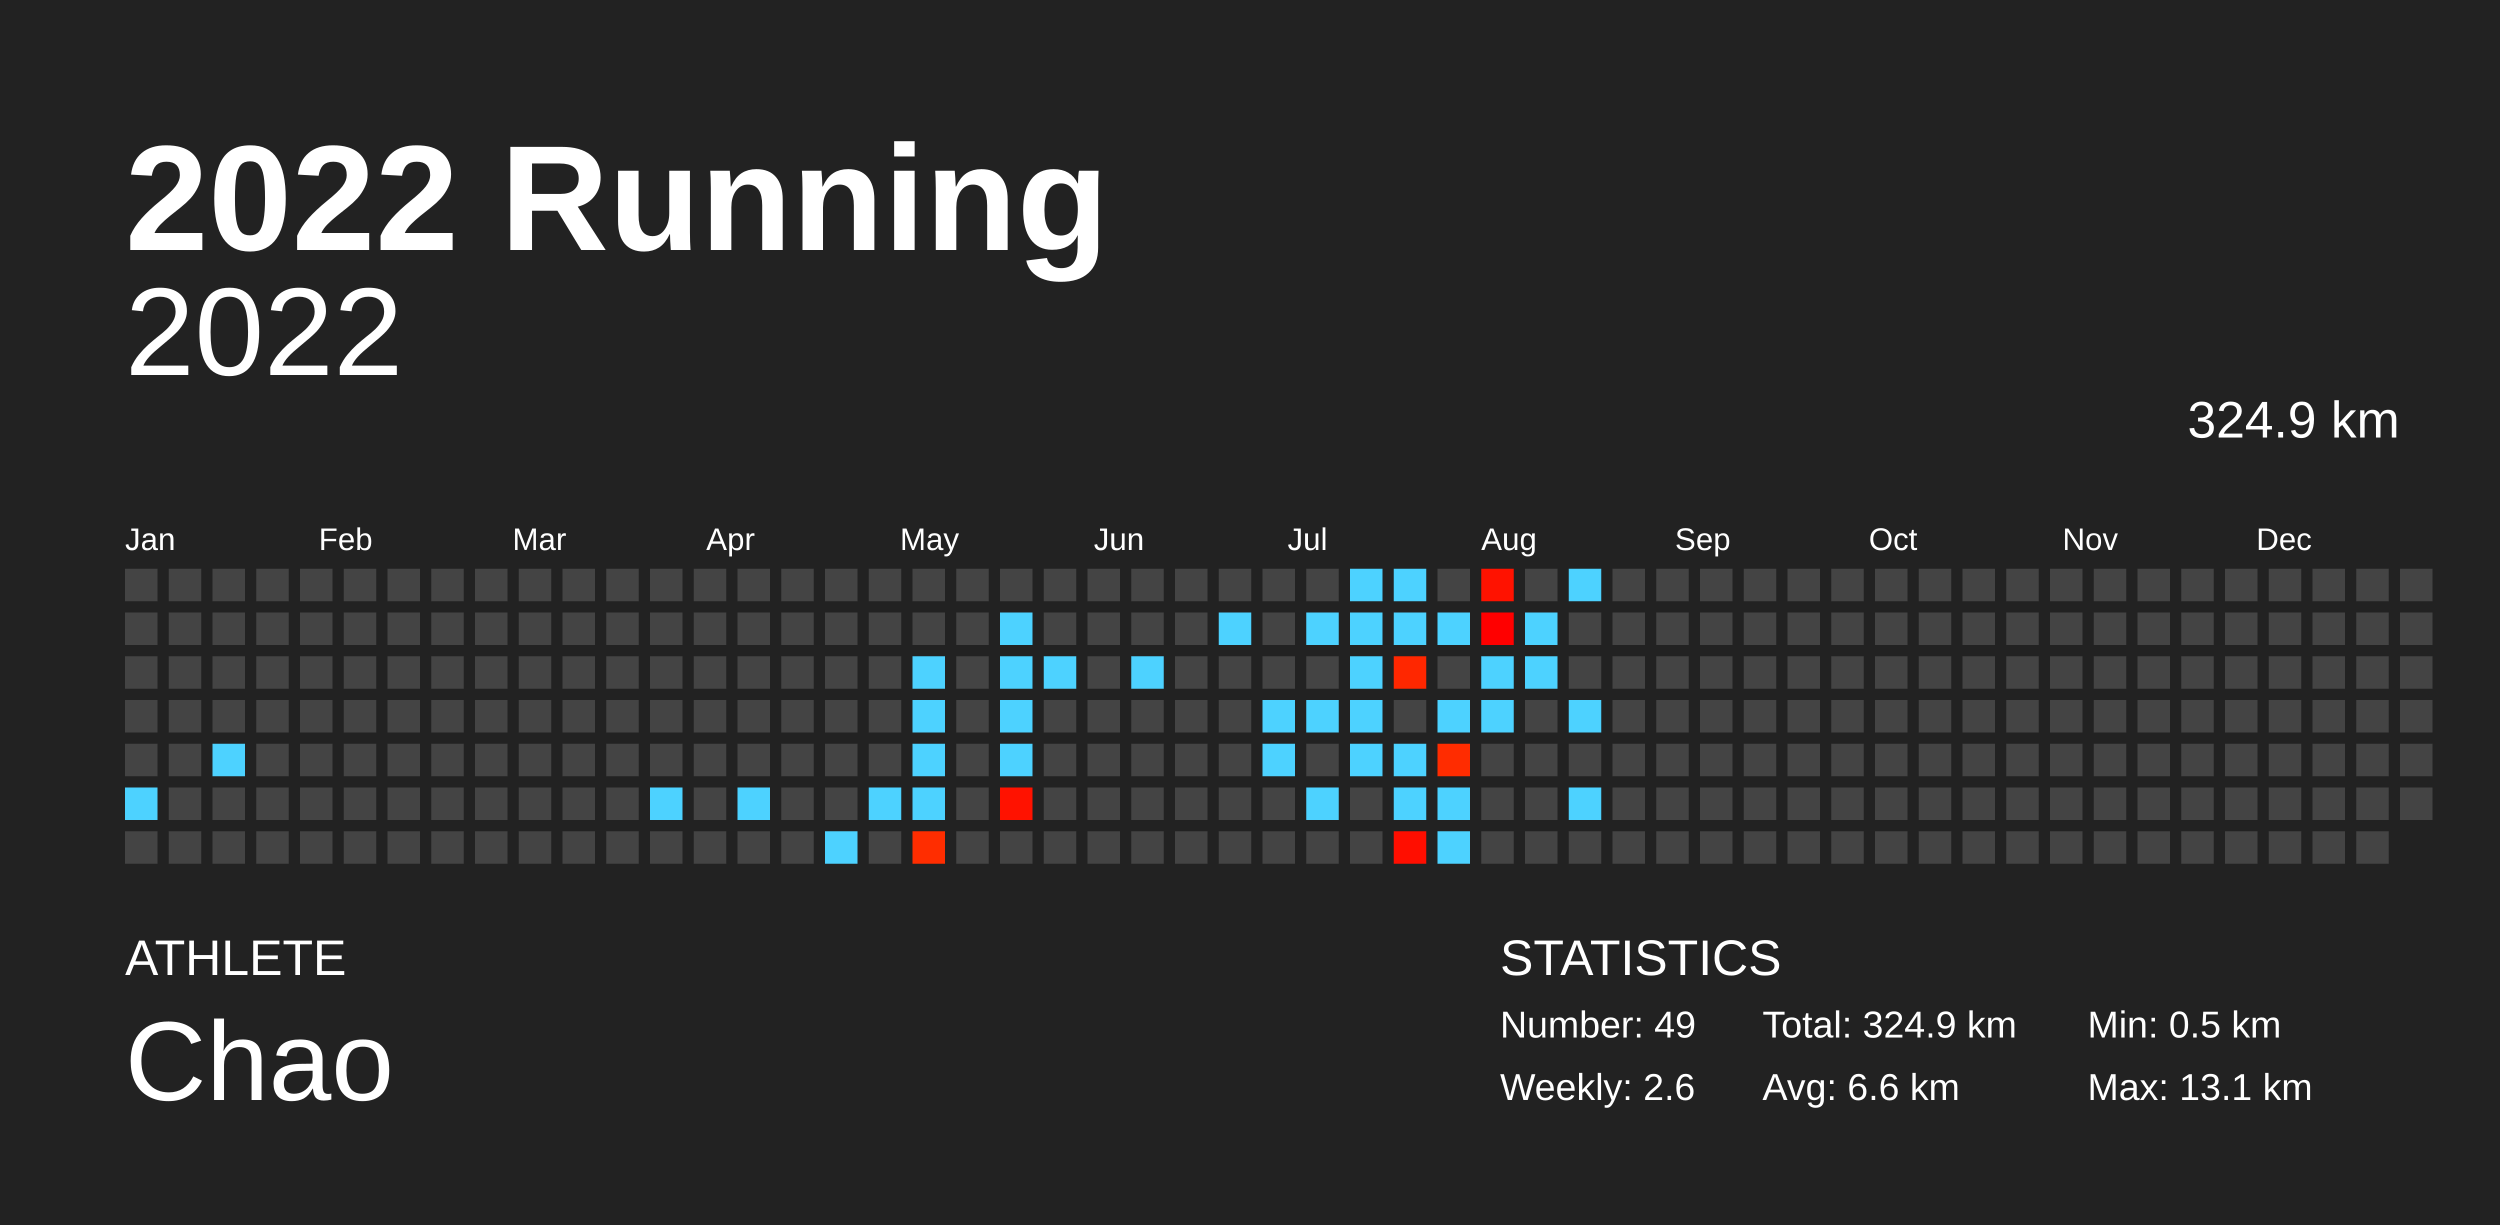
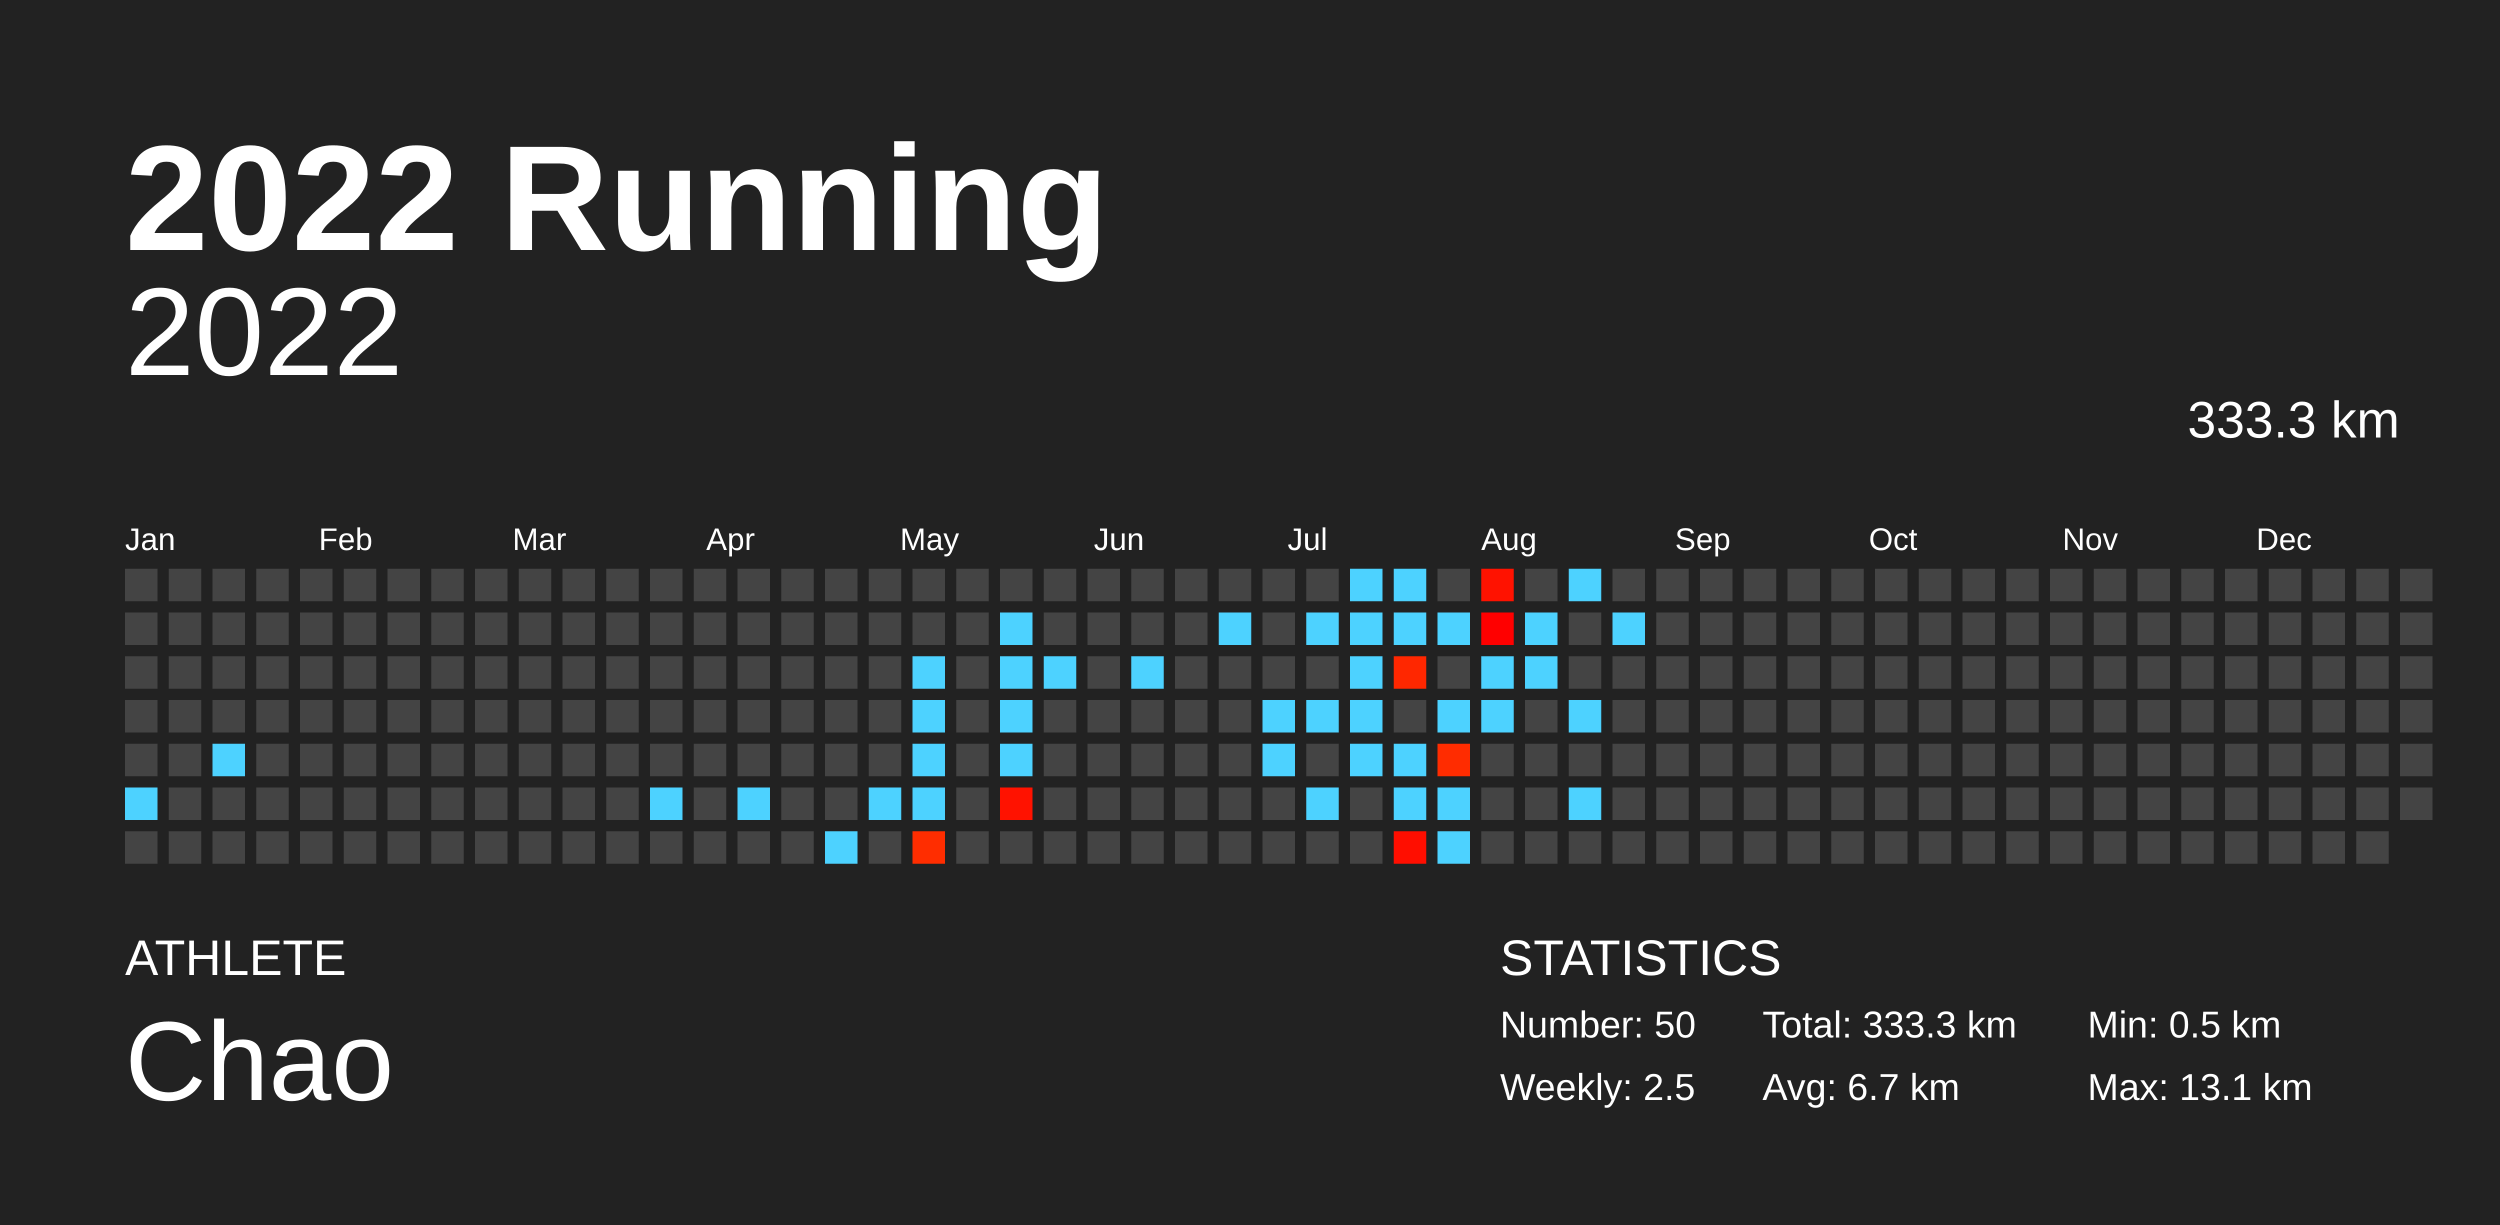
<svg xmlns="http://www.w3.org/2000/svg" baseProfile="full" height="98mm" version="1.1" viewBox="0,0,200,98" width="200mm">
  <defs />
  <rect fill="#222222" height="98" width="200" x="0" y="0" />
  <text fill="#FFFFFF" style="font-size:12px; font-family:Arial; font-weight:bold;" x="10" y="20">2022 Running</text>
  <text fill="#FFFFFF" style="font-size:4px; font-family:Arial" x="10" y="78">ATHLETE</text>
  <text fill="#FFFFFF" style="font-size:9px; font-family:Arial" x="10" y="88">Chao</text>
  <text fill="#FFFFFF" style="font-size:4px; font-family:Arial" x="120" y="78">STATISTICS</text>
-   <text fill="#FFFFFF" style="font-size:3px; font-family:Arial" x="120" y="83">Number: 49</text>
-   <text fill="#FFFFFF" style="font-size:3px; font-family:Arial" x="120" y="88">Weekly: 2.6</text>
-   <text fill="#FFFFFF" style="font-size:3px; font-family:Arial" x="141" y="83">Total: 324.9 km</text>
-   <text fill="#FFFFFF" style="font-size:3px; font-family:Arial" x="141" y="88">Avg: 6.6 km</text>
+   <text fill="#FFFFFF" style="font-size:3px; font-family:Arial" x="120" y="83">Number: 50</text>
+   <text fill="#FFFFFF" style="font-size:3px; font-family:Arial" x="120" y="88">Weekly: 2.5</text>
+   <text fill="#FFFFFF" style="font-size:3px; font-family:Arial" x="141" y="83">Total: 333.3 km</text>
+   <text fill="#FFFFFF" style="font-size:3px; font-family:Arial" x="141" y="88">Avg: 6.7 km</text>
  <text fill="#FFFFFF" style="font-size:3px; font-family:Arial" x="167" y="83">Min: 0.5 km</text>
  <text fill="#FFFFFF" style="font-size:3px; font-family:Arial" x="167" y="88">Max: 13.1 km</text>
  <text alignment-baseline="hanging" fill="#FFFFFF" style="font-size:10.0px; font-family:Arial;" x="10" y="30">2022</text>
-   <text alignment-baseline="hanging" fill="#FFFFFF" style="font-size:4.125px; font-family:Arial;" x="175" y="35">324.9 km</text>
+   <text alignment-baseline="hanging" fill="#FFFFFF" style="font-size:4.125px; font-family:Arial;" x="175" y="35">333.3 km</text>
  <text fill="#FFFFFF" style="font-size:2.5px; font-family:Arial" x="10.0" y="44">Jan</text>
  <text fill="#FFFFFF" style="font-size:2.5px; font-family:Arial" x="25.5" y="44">Feb</text>
  <text fill="#FFFFFF" style="font-size:2.5px; font-family:Arial" x="41.0" y="44">Mar</text>
  <text fill="#FFFFFF" style="font-size:2.5px; font-family:Arial" x="56.5" y="44">Apr</text>
  <text fill="#FFFFFF" style="font-size:2.5px; font-family:Arial" x="72.0" y="44">May</text>
  <text fill="#FFFFFF" style="font-size:2.5px; font-family:Arial" x="87.5" y="44">Jun</text>
  <text fill="#FFFFFF" style="font-size:2.5px; font-family:Arial" x="103.0" y="44">Jul</text>
  <text fill="#FFFFFF" style="font-size:2.5px; font-family:Arial" x="118.5" y="44">Aug</text>
  <text fill="#FFFFFF" style="font-size:2.5px; font-family:Arial" x="134.0" y="44">Sep</text>
  <text fill="#FFFFFF" style="font-size:2.5px; font-family:Arial" x="149.5" y="44">Oct</text>
  <text fill="#FFFFFF" style="font-size:2.5px; font-family:Arial" x="165.0" y="44">Nov</text>
  <text fill="#FFFFFF" style="font-size:2.5px; font-family:Arial" x="180.5" y="44">Dec</text>
  <rect fill="#444444" height="2.6" width="2.6" x="10.0" y="45.5" />
  <rect fill="#444444" height="2.6" width="2.6" x="10.0" y="49.0" />
  <rect fill="#444444" height="2.6" width="2.6" x="10.0" y="52.5" />
  <rect fill="#444444" height="2.6" width="2.6" x="10.0" y="56.0" />
  <rect fill="#444444" height="2.6" width="2.6" x="10.0" y="59.5" />
  <rect fill="#4dd2ff" height="2.6" width="2.6" x="10.0" y="63.0" />
  <rect fill="#444444" height="2.6" width="2.6" x="10.0" y="66.5" />
  <rect fill="#444444" height="2.6" width="2.6" x="13.5" y="45.5" />
  <rect fill="#444444" height="2.6" width="2.6" x="13.5" y="49.0" />
  <rect fill="#444444" height="2.6" width="2.6" x="13.5" y="52.5" />
  <rect fill="#444444" height="2.6" width="2.6" x="13.5" y="56.0" />
  <rect fill="#444444" height="2.6" width="2.6" x="13.5" y="59.5" />
  <rect fill="#444444" height="2.6" width="2.6" x="13.5" y="63.0" />
  <rect fill="#444444" height="2.6" width="2.6" x="13.5" y="66.5" />
  <rect fill="#444444" height="2.6" width="2.6" x="17.0" y="45.5" />
  <rect fill="#444444" height="2.6" width="2.6" x="17.0" y="49.0" />
  <rect fill="#444444" height="2.6" width="2.6" x="17.0" y="52.5" />
  <rect fill="#444444" height="2.6" width="2.6" x="17.0" y="56.0" />
  <rect fill="#4dd2ff" height="2.6" width="2.6" x="17.0" y="59.5" />
  <rect fill="#444444" height="2.6" width="2.6" x="17.0" y="63.0" />
  <rect fill="#444444" height="2.6" width="2.6" x="17.0" y="66.5" />
  <rect fill="#444444" height="2.6" width="2.6" x="20.5" y="45.5" />
  <rect fill="#444444" height="2.6" width="2.6" x="20.5" y="49.0" />
  <rect fill="#444444" height="2.6" width="2.6" x="20.5" y="52.5" />
  <rect fill="#444444" height="2.6" width="2.6" x="20.5" y="56.0" />
  <rect fill="#444444" height="2.6" width="2.6" x="20.5" y="59.5" />
  <rect fill="#444444" height="2.6" width="2.6" x="20.5" y="63.0" />
  <rect fill="#444444" height="2.6" width="2.6" x="20.5" y="66.5" />
  <rect fill="#444444" height="2.6" width="2.6" x="24.0" y="45.5" />
  <rect fill="#444444" height="2.6" width="2.6" x="24.0" y="49.0" />
  <rect fill="#444444" height="2.6" width="2.6" x="24.0" y="52.5" />
  <rect fill="#444444" height="2.6" width="2.6" x="24.0" y="56.0" />
  <rect fill="#444444" height="2.6" width="2.6" x="24.0" y="59.5" />
  <rect fill="#444444" height="2.6" width="2.6" x="24.0" y="63.0" />
  <rect fill="#444444" height="2.6" width="2.6" x="24.0" y="66.5" />
  <rect fill="#444444" height="2.6" width="2.6" x="27.5" y="45.5" />
  <rect fill="#444444" height="2.6" width="2.6" x="27.5" y="49.0" />
  <rect fill="#444444" height="2.6" width="2.6" x="27.5" y="52.5" />
  <rect fill="#444444" height="2.6" width="2.6" x="27.5" y="56.0" />
  <rect fill="#444444" height="2.6" width="2.6" x="27.5" y="59.5" />
  <rect fill="#444444" height="2.6" width="2.6" x="27.5" y="63.0" />
  <rect fill="#444444" height="2.6" width="2.6" x="27.5" y="66.5" />
  <rect fill="#444444" height="2.6" width="2.6" x="31.0" y="45.5" />
  <rect fill="#444444" height="2.6" width="2.6" x="31.0" y="49.0" />
  <rect fill="#444444" height="2.6" width="2.6" x="31.0" y="52.5" />
  <rect fill="#444444" height="2.6" width="2.6" x="31.0" y="56.0" />
  <rect fill="#444444" height="2.6" width="2.6" x="31.0" y="59.5" />
  <rect fill="#444444" height="2.6" width="2.6" x="31.0" y="63.0" />
  <rect fill="#444444" height="2.6" width="2.6" x="31.0" y="66.5" />
  <rect fill="#444444" height="2.6" width="2.6" x="34.5" y="45.5" />
  <rect fill="#444444" height="2.6" width="2.6" x="34.5" y="49.0" />
  <rect fill="#444444" height="2.6" width="2.6" x="34.5" y="52.5" />
  <rect fill="#444444" height="2.6" width="2.6" x="34.5" y="56.0" />
  <rect fill="#444444" height="2.6" width="2.6" x="34.5" y="59.5" />
  <rect fill="#444444" height="2.6" width="2.6" x="34.5" y="63.0" />
  <rect fill="#444444" height="2.6" width="2.6" x="34.5" y="66.5" />
  <rect fill="#444444" height="2.6" width="2.6" x="38.0" y="45.5" />
  <rect fill="#444444" height="2.6" width="2.6" x="38.0" y="49.0" />
  <rect fill="#444444" height="2.6" width="2.6" x="38.0" y="52.5" />
  <rect fill="#444444" height="2.6" width="2.6" x="38.0" y="56.0" />
  <rect fill="#444444" height="2.6" width="2.6" x="38.0" y="59.5" />
  <rect fill="#444444" height="2.6" width="2.6" x="38.0" y="63.0" />
  <rect fill="#444444" height="2.6" width="2.6" x="38.0" y="66.5" />
  <rect fill="#444444" height="2.6" width="2.6" x="41.5" y="45.5" />
  <rect fill="#444444" height="2.6" width="2.6" x="41.5" y="49.0" />
  <rect fill="#444444" height="2.6" width="2.6" x="41.5" y="52.5" />
  <rect fill="#444444" height="2.6" width="2.6" x="41.5" y="56.0" />
  <rect fill="#444444" height="2.6" width="2.6" x="41.5" y="59.5" />
  <rect fill="#444444" height="2.6" width="2.6" x="41.5" y="63.0" />
  <rect fill="#444444" height="2.6" width="2.6" x="41.5" y="66.5" />
  <rect fill="#444444" height="2.6" width="2.6" x="45.0" y="45.5" />
  <rect fill="#444444" height="2.6" width="2.6" x="45.0" y="49.0" />
  <rect fill="#444444" height="2.6" width="2.6" x="45.0" y="52.5" />
  <rect fill="#444444" height="2.6" width="2.6" x="45.0" y="56.0" />
  <rect fill="#444444" height="2.6" width="2.6" x="45.0" y="59.5" />
  <rect fill="#444444" height="2.6" width="2.6" x="45.0" y="63.0" />
  <rect fill="#444444" height="2.6" width="2.6" x="45.0" y="66.5" />
  <rect fill="#444444" height="2.6" width="2.6" x="48.5" y="45.5" />
  <rect fill="#444444" height="2.6" width="2.6" x="48.5" y="49.0" />
  <rect fill="#444444" height="2.6" width="2.6" x="48.5" y="52.5" />
  <rect fill="#444444" height="2.6" width="2.6" x="48.5" y="56.0" />
  <rect fill="#444444" height="2.6" width="2.6" x="48.5" y="59.5" />
  <rect fill="#444444" height="2.6" width="2.6" x="48.5" y="63.0" />
  <rect fill="#444444" height="2.6" width="2.6" x="48.5" y="66.5" />
  <rect fill="#444444" height="2.6" width="2.6" x="52.0" y="45.5" />
  <rect fill="#444444" height="2.6" width="2.6" x="52.0" y="49.0" />
  <rect fill="#444444" height="2.6" width="2.6" x="52.0" y="52.5" />
  <rect fill="#444444" height="2.6" width="2.6" x="52.0" y="56.0" />
  <rect fill="#444444" height="2.6" width="2.6" x="52.0" y="59.5" />
  <rect fill="#4dd2ff" height="2.6" width="2.6" x="52.0" y="63.0" />
  <rect fill="#444444" height="2.6" width="2.6" x="52.0" y="66.5" />
  <rect fill="#444444" height="2.6" width="2.6" x="55.5" y="45.5" />
  <rect fill="#444444" height="2.6" width="2.6" x="55.5" y="49.0" />
  <rect fill="#444444" height="2.6" width="2.6" x="55.5" y="52.5" />
  <rect fill="#444444" height="2.6" width="2.6" x="55.5" y="56.0" />
  <rect fill="#444444" height="2.6" width="2.6" x="55.5" y="59.5" />
  <rect fill="#444444" height="2.6" width="2.6" x="55.5" y="63.0" />
  <rect fill="#444444" height="2.6" width="2.6" x="55.5" y="66.5" />
  <rect fill="#444444" height="2.6" width="2.6" x="59.0" y="45.5" />
  <rect fill="#444444" height="2.6" width="2.6" x="59.0" y="49.0" />
  <rect fill="#444444" height="2.6" width="2.6" x="59.0" y="52.5" />
  <rect fill="#444444" height="2.6" width="2.6" x="59.0" y="56.0" />
  <rect fill="#444444" height="2.6" width="2.6" x="59.0" y="59.5" />
  <rect fill="#4dd2ff" height="2.6" width="2.6" x="59.0" y="63.0" />
  <rect fill="#444444" height="2.6" width="2.6" x="59.0" y="66.5" />
  <rect fill="#444444" height="2.6" width="2.6" x="62.5" y="45.5" />
  <rect fill="#444444" height="2.6" width="2.6" x="62.5" y="49.0" />
  <rect fill="#444444" height="2.6" width="2.6" x="62.5" y="52.5" />
  <rect fill="#444444" height="2.6" width="2.6" x="62.5" y="56.0" />
  <rect fill="#444444" height="2.6" width="2.6" x="62.5" y="59.5" />
  <rect fill="#444444" height="2.6" width="2.6" x="62.5" y="63.0" />
  <rect fill="#444444" height="2.6" width="2.6" x="62.5" y="66.5" />
  <rect fill="#444444" height="2.6" width="2.6" x="66.0" y="45.5" />
  <rect fill="#444444" height="2.6" width="2.6" x="66.0" y="49.0" />
  <rect fill="#444444" height="2.6" width="2.6" x="66.0" y="52.5" />
  <rect fill="#444444" height="2.6" width="2.6" x="66.0" y="56.0" />
  <rect fill="#444444" height="2.6" width="2.6" x="66.0" y="59.5" />
  <rect fill="#444444" height="2.6" width="2.6" x="66.0" y="63.0" />
  <rect fill="#4dd2ff" height="2.6" width="2.6" x="66.0" y="66.5" />
  <rect fill="#444444" height="2.6" width="2.6" x="69.5" y="45.5" />
  <rect fill="#444444" height="2.6" width="2.6" x="69.5" y="49.0" />
  <rect fill="#444444" height="2.6" width="2.6" x="69.5" y="52.5" />
  <rect fill="#444444" height="2.6" width="2.6" x="69.5" y="56.0" />
  <rect fill="#444444" height="2.6" width="2.6" x="69.5" y="59.5" />
  <rect fill="#4dd2ff" height="2.6" width="2.6" x="69.5" y="63.0" />
  <rect fill="#444444" height="2.6" width="2.6" x="69.5" y="66.5" />
  <rect fill="#444444" height="2.6" width="2.6" x="73.0" y="45.5" />
  <rect fill="#444444" height="2.6" width="2.6" x="73.0" y="49.0" />
  <rect fill="#4dd2ff" height="2.6" width="2.6" x="73.0" y="52.5" />
  <rect fill="#4dd2ff" height="2.6" width="2.6" x="73.0" y="56.0" />
  <rect fill="#4dd2ff" height="2.6" width="2.6" x="73.0" y="59.5" />
  <rect fill="#4dd2ff" height="2.6" width="2.6" x="73.0" y="63.0" />
  <rect fill="#ff2d00" height="2.6" width="2.6" x="73.0" y="66.5" />
  <rect fill="#444444" height="2.6" width="2.6" x="76.5" y="45.5" />
  <rect fill="#444444" height="2.6" width="2.6" x="76.5" y="49.0" />
  <rect fill="#444444" height="2.6" width="2.6" x="76.5" y="52.5" />
  <rect fill="#444444" height="2.6" width="2.6" x="76.5" y="56.0" />
  <rect fill="#444444" height="2.6" width="2.6" x="76.5" y="59.5" />
  <rect fill="#444444" height="2.6" width="2.6" x="76.5" y="63.0" />
  <rect fill="#444444" height="2.6" width="2.6" x="76.5" y="66.5" />
  <rect fill="#444444" height="2.6" width="2.6" x="80.0" y="45.5" />
  <rect fill="#4dd2ff" height="2.6" width="2.6" x="80.0" y="49.0" />
  <rect fill="#4dd2ff" height="2.6" width="2.6" x="80.0" y="52.5" />
  <rect fill="#4dd2ff" height="2.6" width="2.6" x="80.0" y="56.0" />
  <rect fill="#4dd2ff" height="2.6" width="2.6" x="80.0" y="59.5" />
  <rect fill="#ff1200" height="2.6" width="2.6" x="80.0" y="63.0" />
  <rect fill="#444444" height="2.6" width="2.6" x="80.0" y="66.5" />
  <rect fill="#444444" height="2.6" width="2.6" x="83.5" y="45.5" />
  <rect fill="#444444" height="2.6" width="2.6" x="83.5" y="49.0" />
  <rect fill="#4dd2ff" height="2.6" width="2.6" x="83.5" y="52.5" />
  <rect fill="#444444" height="2.6" width="2.6" x="83.5" y="56.0" />
  <rect fill="#444444" height="2.6" width="2.6" x="83.5" y="59.5" />
  <rect fill="#444444" height="2.6" width="2.6" x="83.5" y="63.0" />
  <rect fill="#444444" height="2.6" width="2.6" x="83.5" y="66.5" />
  <rect fill="#444444" height="2.6" width="2.6" x="87.0" y="45.5" />
  <rect fill="#444444" height="2.6" width="2.6" x="87.0" y="49.0" />
  <rect fill="#444444" height="2.6" width="2.6" x="87.0" y="52.5" />
  <rect fill="#444444" height="2.6" width="2.6" x="87.0" y="56.0" />
  <rect fill="#444444" height="2.6" width="2.6" x="87.0" y="59.5" />
  <rect fill="#444444" height="2.6" width="2.6" x="87.0" y="63.0" />
  <rect fill="#444444" height="2.6" width="2.6" x="87.0" y="66.5" />
  <rect fill="#444444" height="2.6" width="2.6" x="90.5" y="45.5" />
  <rect fill="#444444" height="2.6" width="2.6" x="90.5" y="49.0" />
  <rect fill="#4dd2ff" height="2.6" width="2.6" x="90.5" y="52.5" />
  <rect fill="#444444" height="2.6" width="2.6" x="90.5" y="56.0" />
  <rect fill="#444444" height="2.6" width="2.6" x="90.5" y="59.5" />
  <rect fill="#444444" height="2.6" width="2.6" x="90.5" y="63.0" />
  <rect fill="#444444" height="2.6" width="2.6" x="90.5" y="66.5" />
  <rect fill="#444444" height="2.6" width="2.6" x="94.0" y="45.5" />
  <rect fill="#444444" height="2.6" width="2.6" x="94.0" y="49.0" />
  <rect fill="#444444" height="2.6" width="2.6" x="94.0" y="52.5" />
  <rect fill="#444444" height="2.6" width="2.6" x="94.0" y="56.0" />
  <rect fill="#444444" height="2.6" width="2.6" x="94.0" y="59.5" />
  <rect fill="#444444" height="2.6" width="2.6" x="94.0" y="63.0" />
  <rect fill="#444444" height="2.6" width="2.6" x="94.0" y="66.5" />
  <rect fill="#444444" height="2.6" width="2.6" x="97.5" y="45.5" />
  <rect fill="#4dd2ff" height="2.6" width="2.6" x="97.5" y="49.0" />
  <rect fill="#444444" height="2.6" width="2.6" x="97.5" y="52.5" />
  <rect fill="#444444" height="2.6" width="2.6" x="97.5" y="56.0" />
  <rect fill="#444444" height="2.6" width="2.6" x="97.5" y="59.5" />
  <rect fill="#444444" height="2.6" width="2.6" x="97.5" y="63.0" />
  <rect fill="#444444" height="2.6" width="2.6" x="97.5" y="66.5" />
  <rect fill="#444444" height="2.6" width="2.6" x="101.0" y="45.5" />
  <rect fill="#444444" height="2.6" width="2.6" x="101.0" y="49.0" />
  <rect fill="#444444" height="2.6" width="2.6" x="101.0" y="52.5" />
  <rect fill="#4dd2ff" height="2.6" width="2.6" x="101.0" y="56.0" />
  <rect fill="#4dd2ff" height="2.6" width="2.6" x="101.0" y="59.5" />
  <rect fill="#444444" height="2.6" width="2.6" x="101.0" y="63.0" />
  <rect fill="#444444" height="2.6" width="2.6" x="101.0" y="66.5" />
  <rect fill="#444444" height="2.6" width="2.6" x="104.5" y="45.5" />
  <rect fill="#4dd2ff" height="2.6" width="2.6" x="104.5" y="49.0" />
  <rect fill="#444444" height="2.6" width="2.6" x="104.5" y="52.5" />
  <rect fill="#4dd2ff" height="2.6" width="2.6" x="104.5" y="56.0" />
  <rect fill="#444444" height="2.6" width="2.6" x="104.5" y="59.5" />
  <rect fill="#4dd2ff" height="2.6" width="2.6" x="104.5" y="63.0" />
  <rect fill="#444444" height="2.6" width="2.6" x="104.5" y="66.5" />
  <rect fill="#4dd2ff" height="2.6" width="2.6" x="108.0" y="45.5" />
  <rect fill="#4dd2ff" height="2.6" width="2.6" x="108.0" y="49.0" />
  <rect fill="#4dd2ff" height="2.6" width="2.6" x="108.0" y="52.5" />
  <rect fill="#4dd2ff" height="2.6" width="2.6" x="108.0" y="56.0" />
  <rect fill="#4dd2ff" height="2.6" width="2.6" x="108.0" y="59.5" />
  <rect fill="#444444" height="2.6" width="2.6" x="108.0" y="63.0" />
  <rect fill="#444444" height="2.6" width="2.6" x="108.0" y="66.5" />
  <rect fill="#4dd2ff" height="2.6" width="2.6" x="111.5" y="45.5" />
  <rect fill="#4dd2ff" height="2.6" width="2.6" x="111.5" y="49.0" />
  <rect fill="#ff2700" height="2.6" width="2.6" x="111.5" y="52.5" />
  <rect fill="#444444" height="2.6" width="2.6" x="111.5" y="56.0" />
  <rect fill="#4dd2ff" height="2.6" width="2.6" x="111.5" y="59.5" />
  <rect fill="#4dd2ff" height="2.6" width="2.6" x="111.5" y="63.0" />
  <rect fill="#ff0e00" height="2.6" width="2.6" x="111.5" y="66.5" />
  <rect fill="#444444" height="2.6" width="2.6" x="115.0" y="45.5" />
  <rect fill="#4dd2ff" height="2.6" width="2.6" x="115.0" y="49.0" />
  <rect fill="#444444" height="2.6" width="2.6" x="115.0" y="52.5" />
  <rect fill="#4dd2ff" height="2.6" width="2.6" x="115.0" y="56.0" />
  <rect fill="#ff2c00" height="2.6" width="2.6" x="115.0" y="59.5" />
  <rect fill="#4dd2ff" height="2.6" width="2.6" x="115.0" y="63.0" />
  <rect fill="#4dd2ff" height="2.6" width="2.6" x="115.0" y="66.5" />
  <rect fill="#ff1200" height="2.6" width="2.6" x="118.5" y="45.5" />
  <rect fill="#ff0000" height="2.6" width="2.6" x="118.5" y="49.0" />
  <rect fill="#4dd2ff" height="2.6" width="2.6" x="118.5" y="52.5" />
  <rect fill="#4dd2ff" height="2.6" width="2.6" x="118.5" y="56.0" />
  <rect fill="#444444" height="2.6" width="2.6" x="118.5" y="59.5" />
  <rect fill="#444444" height="2.6" width="2.6" x="118.5" y="63.0" />
  <rect fill="#444444" height="2.6" width="2.6" x="118.5" y="66.5" />
  <rect fill="#444444" height="2.6" width="2.6" x="122.0" y="45.5" />
  <rect fill="#4dd2ff" height="2.6" width="2.6" x="122.0" y="49.0" />
  <rect fill="#4dd2ff" height="2.6" width="2.6" x="122.0" y="52.5" />
  <rect fill="#444444" height="2.6" width="2.6" x="122.0" y="56.0" />
  <rect fill="#444444" height="2.6" width="2.6" x="122.0" y="59.5" />
  <rect fill="#444444" height="2.6" width="2.6" x="122.0" y="63.0" />
  <rect fill="#444444" height="2.6" width="2.6" x="122.0" y="66.5" />
  <rect fill="#4dd2ff" height="2.6" width="2.6" x="125.5" y="45.5" />
  <rect fill="#444444" height="2.6" width="2.6" x="125.5" y="49.0" />
  <rect fill="#444444" height="2.6" width="2.6" x="125.5" y="52.5" />
  <rect fill="#4dd2ff" height="2.6" width="2.6" x="125.5" y="56.0" />
  <rect fill="#444444" height="2.6" width="2.6" x="125.5" y="59.5" />
  <rect fill="#4dd2ff" height="2.6" width="2.6" x="125.5" y="63.0" />
  <rect fill="#444444" height="2.6" width="2.6" x="125.5" y="66.5" />
  <rect fill="#444444" height="2.6" width="2.6" x="129.0" y="45.5" />
-   <rect fill="#444444" height="2.6" width="2.6" x="129.0" y="49.0" />
+   <rect fill="#4dd2ff" height="2.6" width="2.6" x="129.0" y="49.0" />
  <rect fill="#444444" height="2.6" width="2.6" x="129.0" y="52.5" />
  <rect fill="#444444" height="2.6" width="2.6" x="129.0" y="56.0" />
  <rect fill="#444444" height="2.6" width="2.6" x="129.0" y="59.5" />
  <rect fill="#444444" height="2.6" width="2.6" x="129.0" y="63.0" />
  <rect fill="#444444" height="2.6" width="2.6" x="129.0" y="66.5" />
  <rect fill="#444444" height="2.6" width="2.6" x="132.5" y="45.5" />
  <rect fill="#444444" height="2.6" width="2.6" x="132.5" y="49.0" />
  <rect fill="#444444" height="2.6" width="2.6" x="132.5" y="52.5" />
  <rect fill="#444444" height="2.6" width="2.6" x="132.5" y="56.0" />
  <rect fill="#444444" height="2.6" width="2.6" x="132.5" y="59.5" />
  <rect fill="#444444" height="2.6" width="2.6" x="132.5" y="63.0" />
  <rect fill="#444444" height="2.6" width="2.6" x="132.5" y="66.5" />
  <rect fill="#444444" height="2.6" width="2.6" x="136.0" y="45.5" />
  <rect fill="#444444" height="2.6" width="2.6" x="136.0" y="49.0" />
  <rect fill="#444444" height="2.6" width="2.6" x="136.0" y="52.5" />
  <rect fill="#444444" height="2.6" width="2.6" x="136.0" y="56.0" />
  <rect fill="#444444" height="2.6" width="2.6" x="136.0" y="59.5" />
  <rect fill="#444444" height="2.6" width="2.6" x="136.0" y="63.0" />
  <rect fill="#444444" height="2.6" width="2.6" x="136.0" y="66.5" />
  <rect fill="#444444" height="2.6" width="2.6" x="139.5" y="45.5" />
  <rect fill="#444444" height="2.6" width="2.6" x="139.5" y="49.0" />
  <rect fill="#444444" height="2.6" width="2.6" x="139.5" y="52.5" />
  <rect fill="#444444" height="2.6" width="2.6" x="139.5" y="56.0" />
  <rect fill="#444444" height="2.6" width="2.6" x="139.5" y="59.5" />
  <rect fill="#444444" height="2.6" width="2.6" x="139.5" y="63.0" />
  <rect fill="#444444" height="2.6" width="2.6" x="139.5" y="66.5" />
  <rect fill="#444444" height="2.6" width="2.6" x="143.0" y="45.5" />
  <rect fill="#444444" height="2.6" width="2.6" x="143.0" y="49.0" />
  <rect fill="#444444" height="2.6" width="2.6" x="143.0" y="52.5" />
  <rect fill="#444444" height="2.6" width="2.6" x="143.0" y="56.0" />
  <rect fill="#444444" height="2.6" width="2.6" x="143.0" y="59.5" />
  <rect fill="#444444" height="2.6" width="2.6" x="143.0" y="63.0" />
  <rect fill="#444444" height="2.6" width="2.6" x="143.0" y="66.5" />
  <rect fill="#444444" height="2.6" width="2.6" x="146.5" y="45.5" />
  <rect fill="#444444" height="2.6" width="2.6" x="146.5" y="49.0" />
  <rect fill="#444444" height="2.6" width="2.6" x="146.5" y="52.5" />
  <rect fill="#444444" height="2.6" width="2.6" x="146.5" y="56.0" />
  <rect fill="#444444" height="2.6" width="2.6" x="146.5" y="59.5" />
  <rect fill="#444444" height="2.6" width="2.6" x="146.5" y="63.0" />
  <rect fill="#444444" height="2.6" width="2.6" x="146.5" y="66.5" />
  <rect fill="#444444" height="2.6" width="2.6" x="150.0" y="45.5" />
  <rect fill="#444444" height="2.6" width="2.6" x="150.0" y="49.0" />
  <rect fill="#444444" height="2.6" width="2.6" x="150.0" y="52.5" />
  <rect fill="#444444" height="2.6" width="2.6" x="150.0" y="56.0" />
  <rect fill="#444444" height="2.6" width="2.6" x="150.0" y="59.5" />
  <rect fill="#444444" height="2.6" width="2.6" x="150.0" y="63.0" />
  <rect fill="#444444" height="2.6" width="2.6" x="150.0" y="66.5" />
  <rect fill="#444444" height="2.6" width="2.6" x="153.5" y="45.5" />
  <rect fill="#444444" height="2.6" width="2.6" x="153.5" y="49.0" />
  <rect fill="#444444" height="2.6" width="2.6" x="153.5" y="52.5" />
  <rect fill="#444444" height="2.6" width="2.6" x="153.5" y="56.0" />
  <rect fill="#444444" height="2.6" width="2.6" x="153.5" y="59.5" />
  <rect fill="#444444" height="2.6" width="2.6" x="153.5" y="63.0" />
  <rect fill="#444444" height="2.6" width="2.6" x="153.5" y="66.5" />
  <rect fill="#444444" height="2.6" width="2.6" x="157.0" y="45.5" />
  <rect fill="#444444" height="2.6" width="2.6" x="157.0" y="49.0" />
  <rect fill="#444444" height="2.6" width="2.6" x="157.0" y="52.5" />
  <rect fill="#444444" height="2.6" width="2.6" x="157.0" y="56.0" />
  <rect fill="#444444" height="2.6" width="2.6" x="157.0" y="59.5" />
  <rect fill="#444444" height="2.6" width="2.6" x="157.0" y="63.0" />
  <rect fill="#444444" height="2.6" width="2.6" x="157.0" y="66.5" />
  <rect fill="#444444" height="2.6" width="2.6" x="160.5" y="45.5" />
  <rect fill="#444444" height="2.6" width="2.6" x="160.5" y="49.0" />
  <rect fill="#444444" height="2.6" width="2.6" x="160.5" y="52.5" />
  <rect fill="#444444" height="2.6" width="2.6" x="160.5" y="56.0" />
  <rect fill="#444444" height="2.6" width="2.6" x="160.5" y="59.5" />
  <rect fill="#444444" height="2.6" width="2.6" x="160.5" y="63.0" />
  <rect fill="#444444" height="2.6" width="2.6" x="160.5" y="66.5" />
  <rect fill="#444444" height="2.6" width="2.6" x="164.0" y="45.5" />
  <rect fill="#444444" height="2.6" width="2.6" x="164.0" y="49.0" />
  <rect fill="#444444" height="2.6" width="2.6" x="164.0" y="52.5" />
  <rect fill="#444444" height="2.6" width="2.6" x="164.0" y="56.0" />
  <rect fill="#444444" height="2.6" width="2.6" x="164.0" y="59.5" />
  <rect fill="#444444" height="2.6" width="2.6" x="164.0" y="63.0" />
  <rect fill="#444444" height="2.6" width="2.6" x="164.0" y="66.5" />
  <rect fill="#444444" height="2.6" width="2.6" x="167.5" y="45.5" />
  <rect fill="#444444" height="2.6" width="2.6" x="167.5" y="49.0" />
  <rect fill="#444444" height="2.6" width="2.6" x="167.5" y="52.5" />
  <rect fill="#444444" height="2.6" width="2.6" x="167.5" y="56.0" />
  <rect fill="#444444" height="2.6" width="2.6" x="167.5" y="59.5" />
  <rect fill="#444444" height="2.6" width="2.6" x="167.5" y="63.0" />
  <rect fill="#444444" height="2.6" width="2.6" x="167.5" y="66.5" />
  <rect fill="#444444" height="2.6" width="2.6" x="171.0" y="45.5" />
  <rect fill="#444444" height="2.6" width="2.6" x="171.0" y="49.0" />
  <rect fill="#444444" height="2.6" width="2.6" x="171.0" y="52.5" />
  <rect fill="#444444" height="2.6" width="2.6" x="171.0" y="56.0" />
  <rect fill="#444444" height="2.6" width="2.6" x="171.0" y="59.5" />
  <rect fill="#444444" height="2.6" width="2.6" x="171.0" y="63.0" />
  <rect fill="#444444" height="2.6" width="2.6" x="171.0" y="66.5" />
  <rect fill="#444444" height="2.6" width="2.6" x="174.5" y="45.5" />
  <rect fill="#444444" height="2.6" width="2.6" x="174.5" y="49.0" />
  <rect fill="#444444" height="2.6" width="2.6" x="174.5" y="52.5" />
  <rect fill="#444444" height="2.6" width="2.6" x="174.5" y="56.0" />
  <rect fill="#444444" height="2.6" width="2.6" x="174.5" y="59.5" />
  <rect fill="#444444" height="2.6" width="2.6" x="174.5" y="63.0" />
  <rect fill="#444444" height="2.6" width="2.6" x="174.5" y="66.5" />
  <rect fill="#444444" height="2.6" width="2.6" x="178.0" y="45.5" />
  <rect fill="#444444" height="2.6" width="2.6" x="178.0" y="49.0" />
  <rect fill="#444444" height="2.6" width="2.6" x="178.0" y="52.5" />
  <rect fill="#444444" height="2.6" width="2.6" x="178.0" y="56.0" />
  <rect fill="#444444" height="2.6" width="2.6" x="178.0" y="59.5" />
  <rect fill="#444444" height="2.6" width="2.6" x="178.0" y="63.0" />
  <rect fill="#444444" height="2.6" width="2.6" x="178.0" y="66.5" />
  <rect fill="#444444" height="2.6" width="2.6" x="181.5" y="45.5" />
  <rect fill="#444444" height="2.6" width="2.6" x="181.5" y="49.0" />
  <rect fill="#444444" height="2.6" width="2.6" x="181.5" y="52.5" />
  <rect fill="#444444" height="2.6" width="2.6" x="181.5" y="56.0" />
  <rect fill="#444444" height="2.6" width="2.6" x="181.5" y="59.5" />
  <rect fill="#444444" height="2.6" width="2.6" x="181.5" y="63.0" />
  <rect fill="#444444" height="2.6" width="2.6" x="181.5" y="66.5" />
  <rect fill="#444444" height="2.6" width="2.6" x="185.0" y="45.5" />
  <rect fill="#444444" height="2.6" width="2.6" x="185.0" y="49.0" />
  <rect fill="#444444" height="2.6" width="2.6" x="185.0" y="52.5" />
  <rect fill="#444444" height="2.6" width="2.6" x="185.0" y="56.0" />
  <rect fill="#444444" height="2.6" width="2.6" x="185.0" y="59.5" />
  <rect fill="#444444" height="2.6" width="2.6" x="185.0" y="63.0" />
  <rect fill="#444444" height="2.6" width="2.6" x="185.0" y="66.5" />
  <rect fill="#444444" height="2.6" width="2.6" x="188.5" y="45.5" />
  <rect fill="#444444" height="2.6" width="2.6" x="188.5" y="49.0" />
  <rect fill="#444444" height="2.6" width="2.6" x="188.5" y="52.5" />
  <rect fill="#444444" height="2.6" width="2.6" x="188.5" y="56.0" />
  <rect fill="#444444" height="2.6" width="2.6" x="188.5" y="59.5" />
  <rect fill="#444444" height="2.6" width="2.6" x="188.5" y="63.0" />
  <rect fill="#444444" height="2.6" width="2.6" x="188.5" y="66.5" />
  <rect fill="#444444" height="2.6" width="2.6" x="192.0" y="45.5" />
  <rect fill="#444444" height="2.6" width="2.6" x="192.0" y="49.0" />
  <rect fill="#444444" height="2.6" width="2.6" x="192.0" y="52.5" />
  <rect fill="#444444" height="2.6" width="2.6" x="192.0" y="56.0" />
  <rect fill="#444444" height="2.6" width="2.6" x="192.0" y="59.5" />
  <rect fill="#444444" height="2.6" width="2.6" x="192.0" y="63.0" />
</svg>
